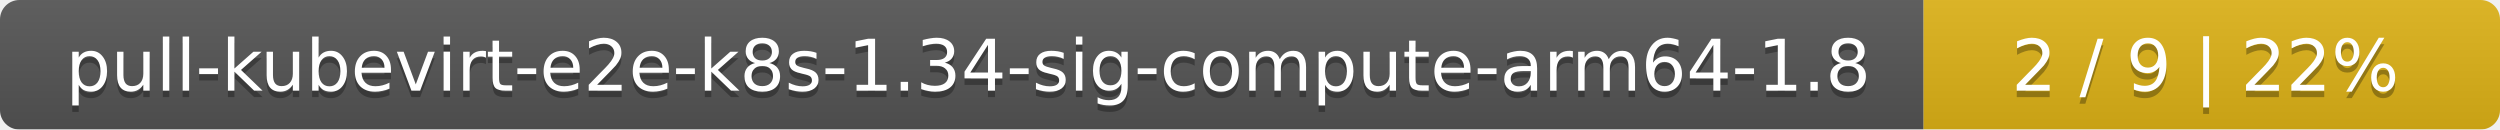
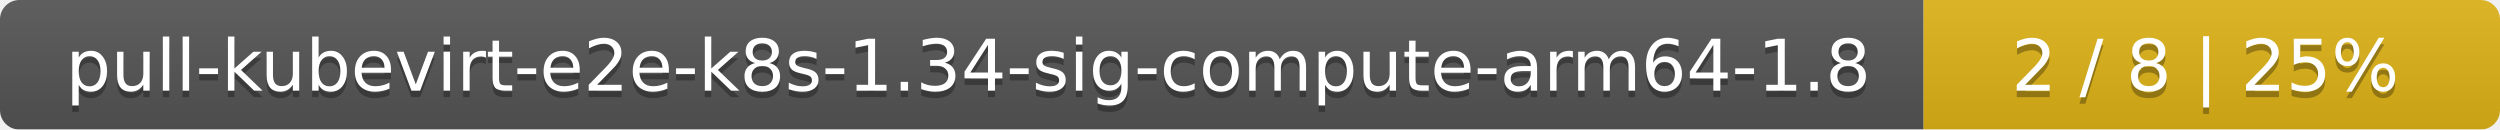
<svg xmlns="http://www.w3.org/2000/svg" width="386" height="20">
  <linearGradient id="smooth" x2="0" y2="100%">
    <stop offset="0" stop-color="#bbb" stop-opacity=".1" />
    <stop offset="1" stop-opacity=".1" />
  </linearGradient>
  <mask id="round">
    <rect width="386" height="20" rx="3" fill="#fff" />
  </mask>
  <g mask="url(#round)">
    <rect width="297" height="20" fill="#555" />
    <rect x="297" width="89" height="20" fill="#dfb317" />
    <rect width="386" height="20" fill="url(#smooth)" />
  </g>
  <g fill="#fff" text-anchor="middle" font-family="DejaVu Sans,Verdana,Geneva,sans-serif" font-size="11">
    <text x="149.5" y="15" fill="#010101" fill-opacity=".3">pull-kubevirt-e2e-k8s-1.34-sig-compute-arm64-1.8</text>
    <text x="149.5" y="14">pull-kubevirt-e2e-k8s-1.34-sig-compute-arm64-1.8</text>
-     <text x="340.5" y="15" fill="#010101" fill-opacity=".3">2 / 9    |    22%</text>
-     <text x="340.5" y="14">2 / 9    |    22%</text>
+     <text x="340.5" y="15" fill="#010101" fill-opacity=".3">2 / 8    |    25%</text>
+     <text x="340.5" y="14">2 / 8    |    25%</text>
  </g>
</svg>
